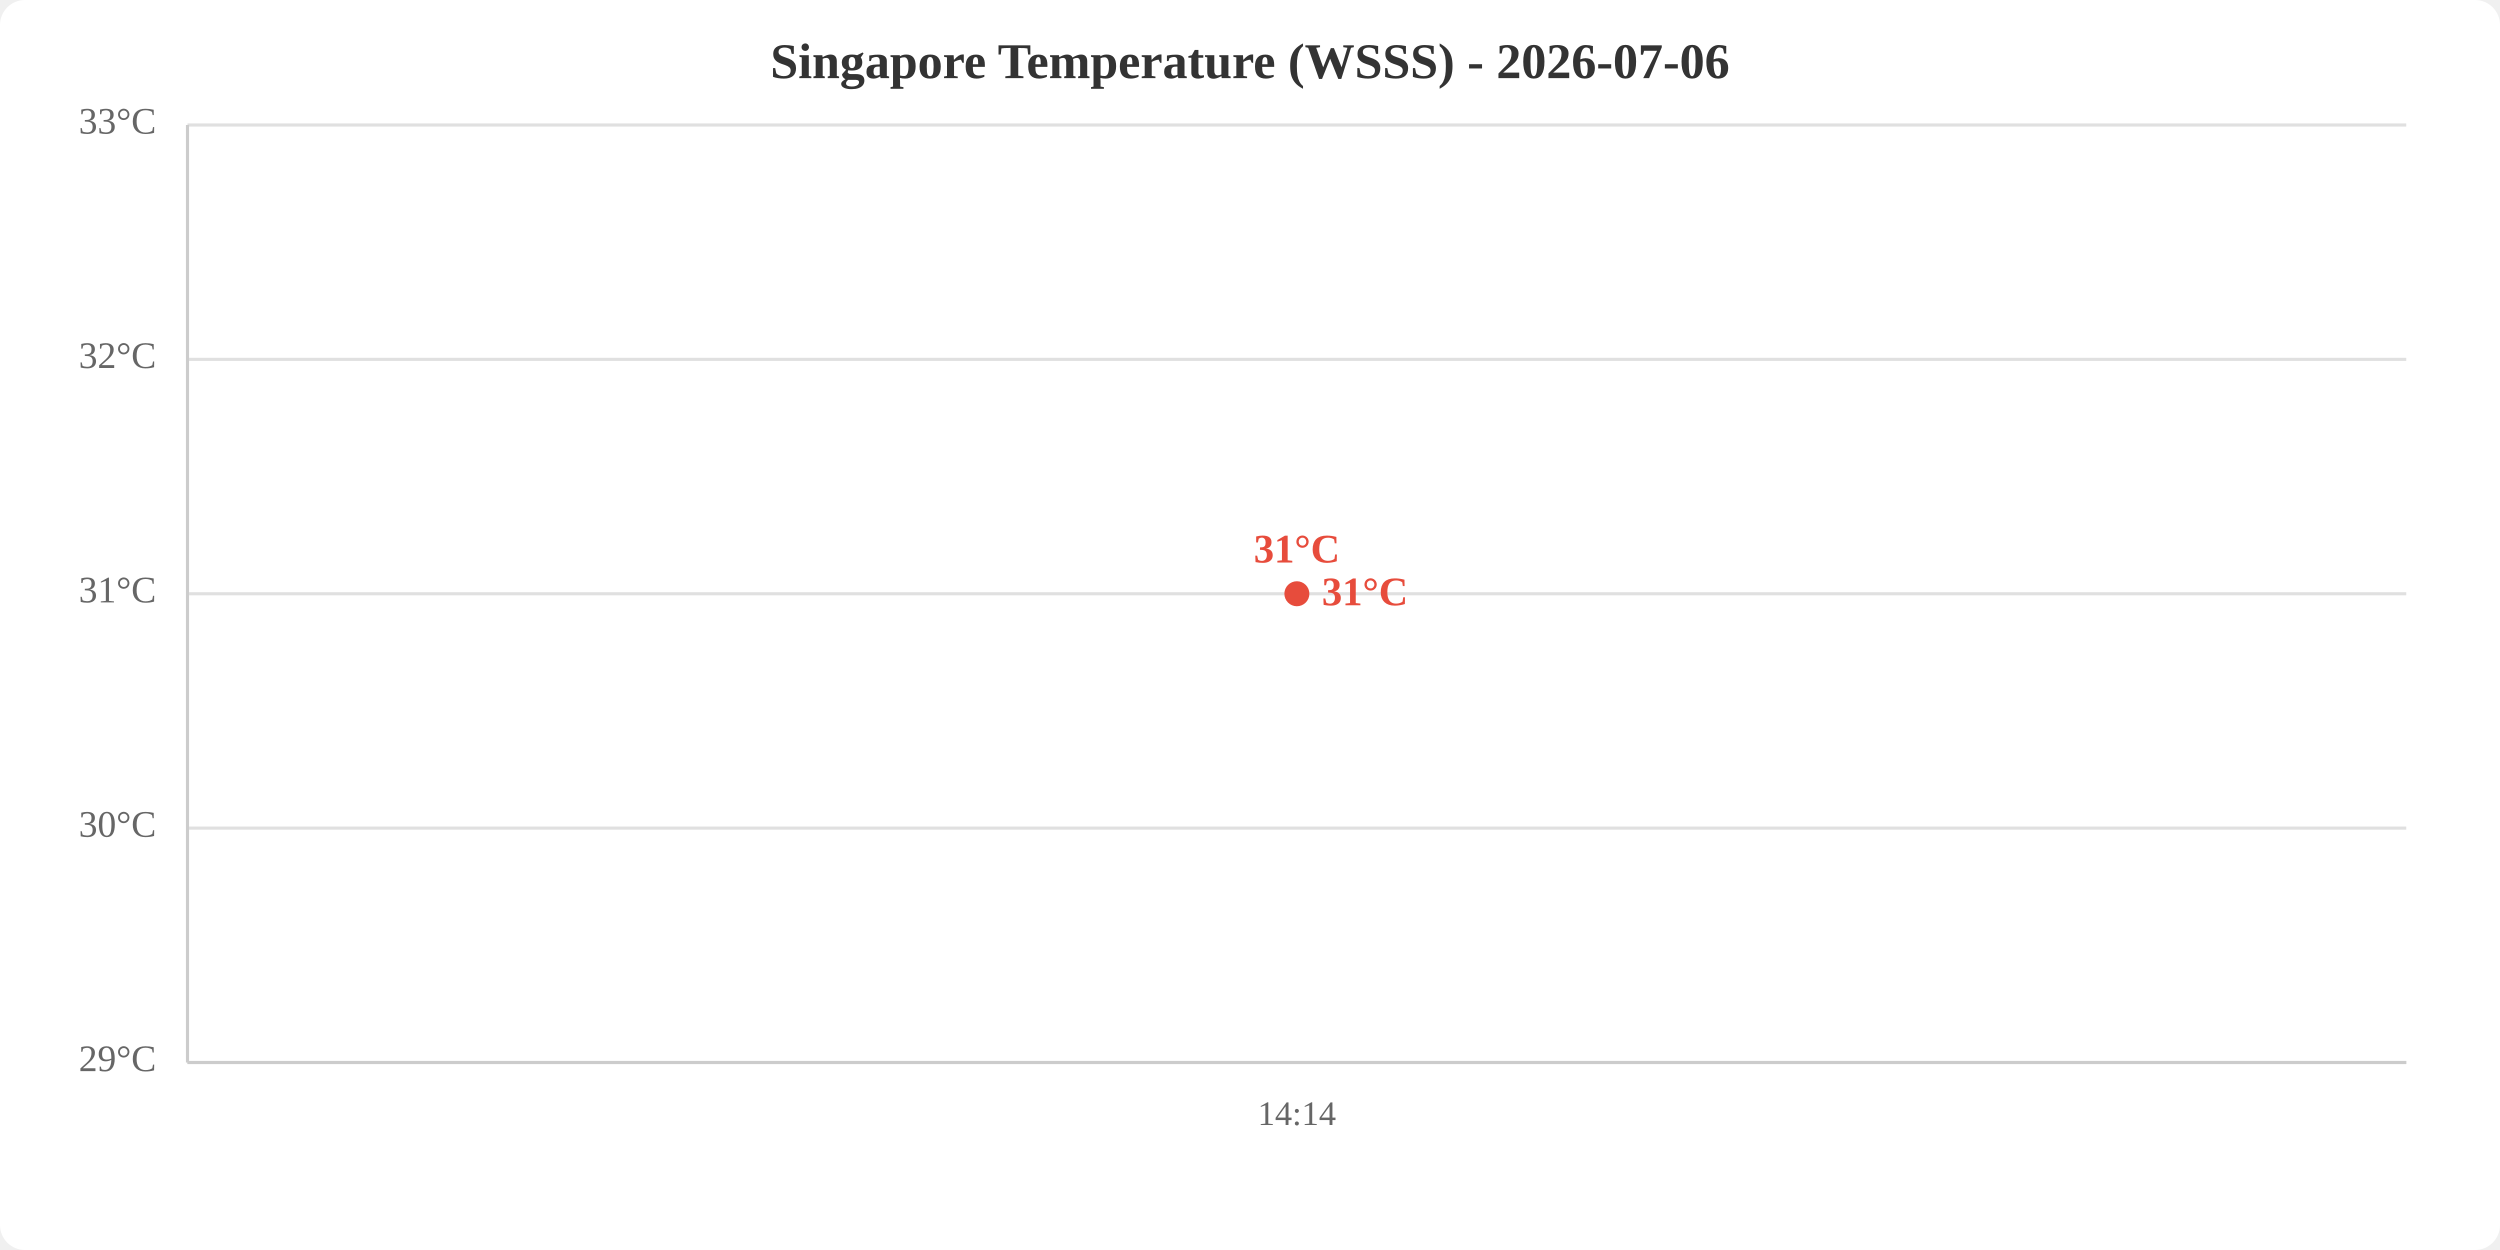
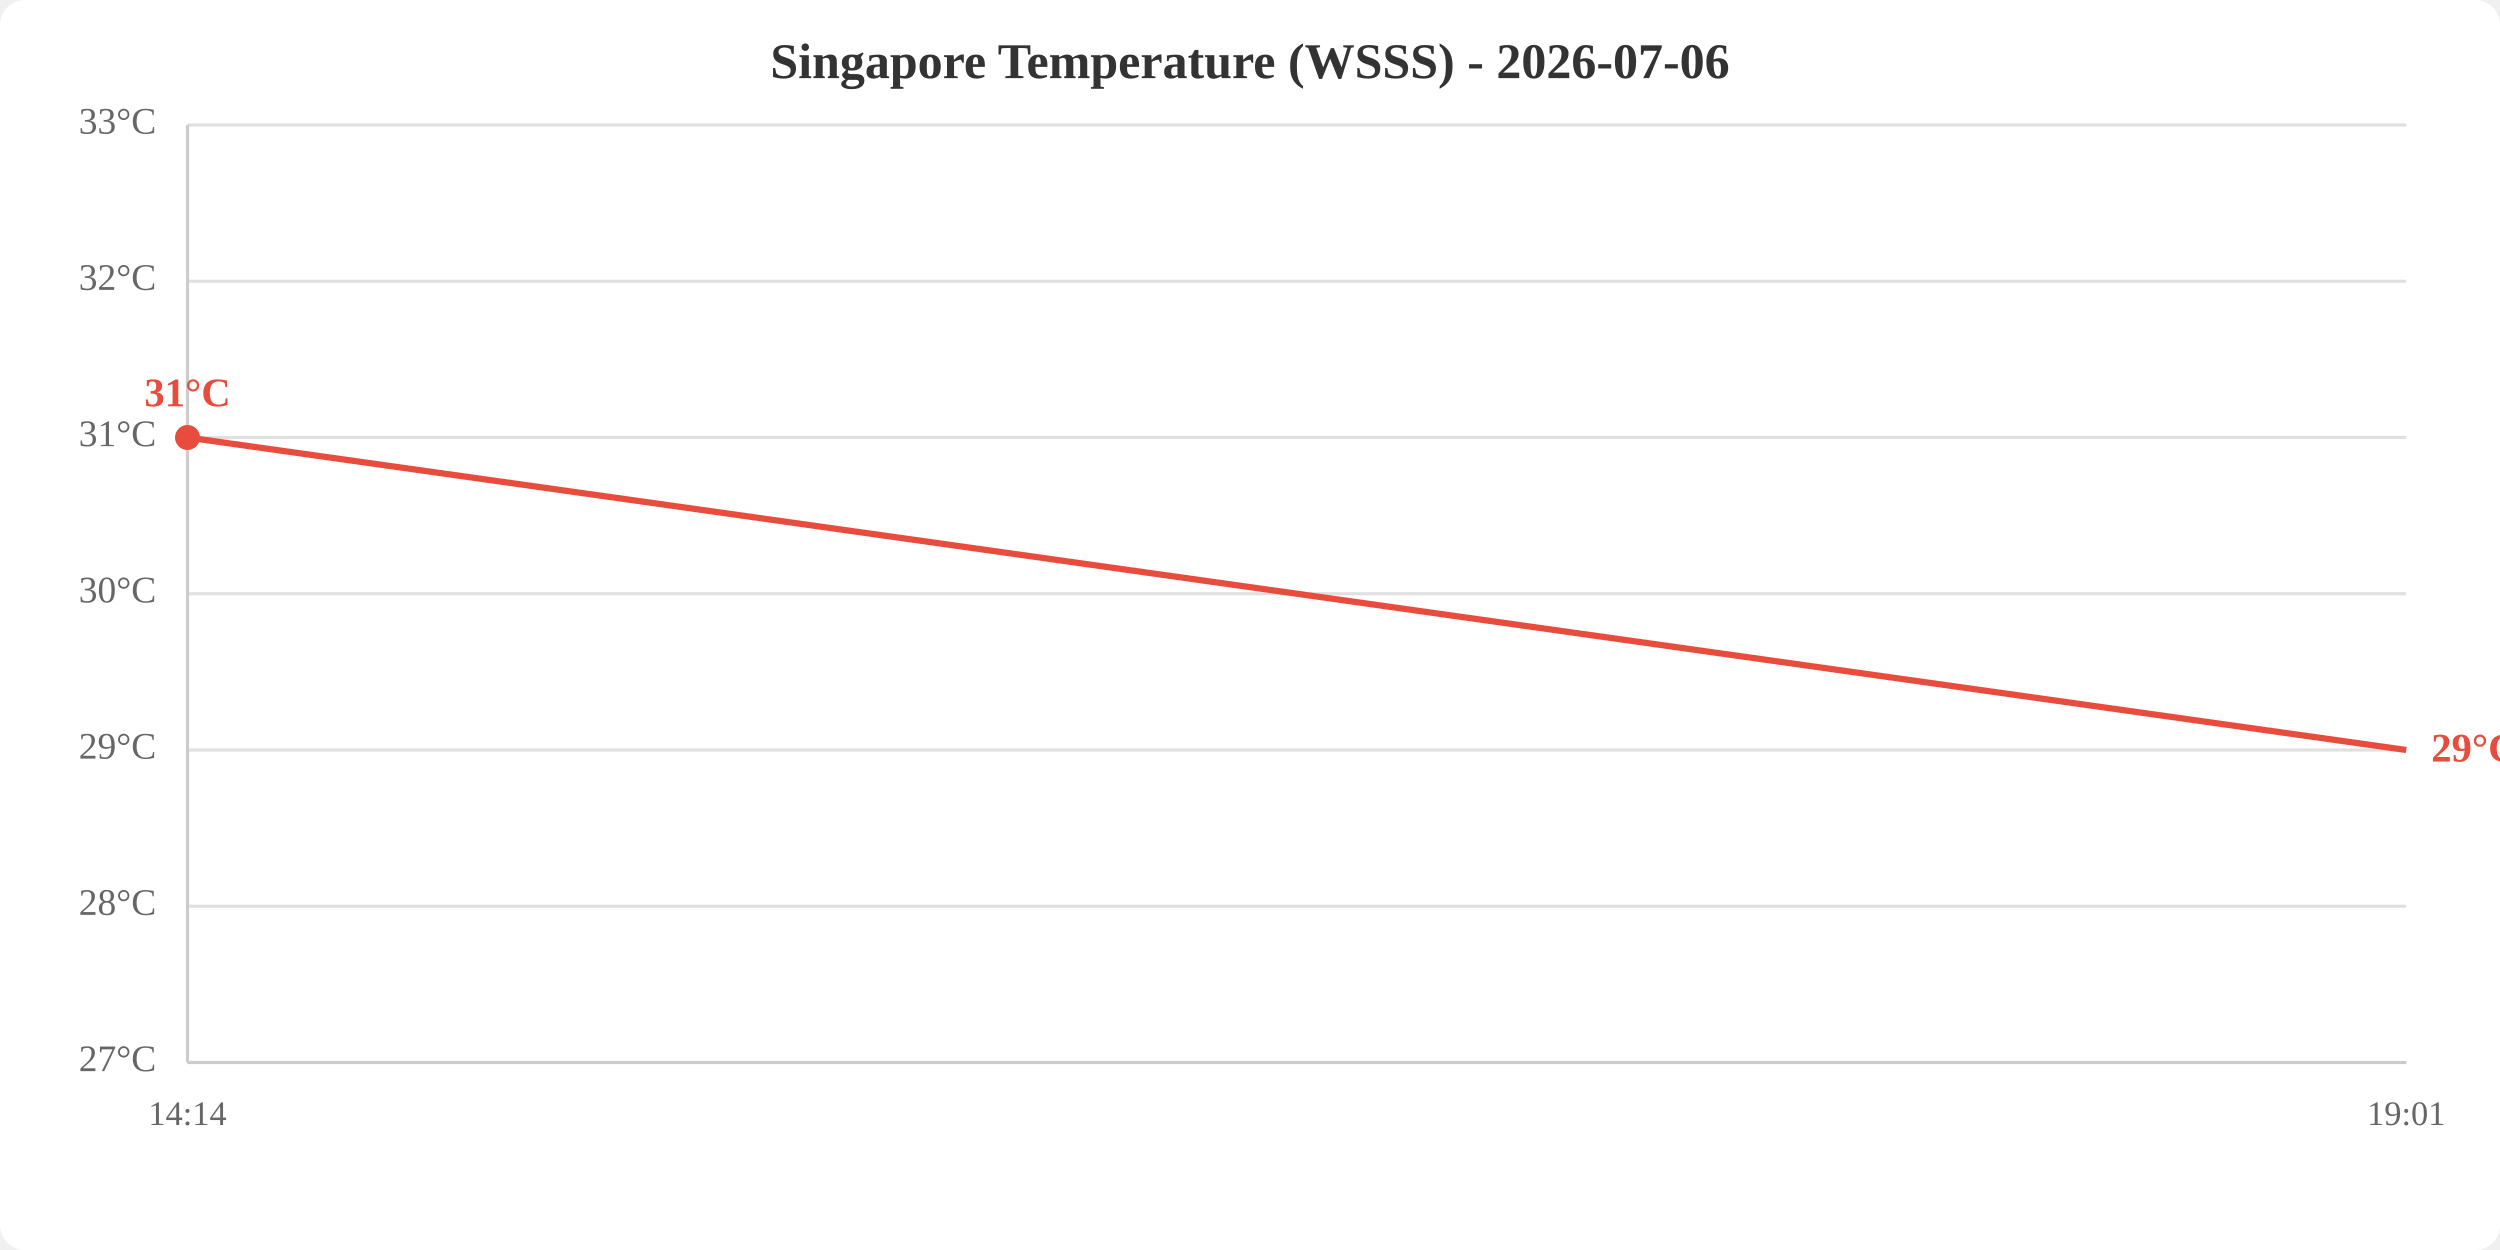
<svg xmlns="http://www.w3.org/2000/svg" viewBox="0 0 800 400" width="800" height="400">
  <rect width="800" height="400" fill="white" rx="8" />
  <text x="400.0" y="25" text-anchor="middle" font-size="16" font-weight="bold" fill="#333">Singapore Temperature (WSSS) - 2026-07-06</text>
  <line x1="60" y1="340.0" x2="770" y2="340.0" stroke="#e0e0e0" stroke-width="1" />
-   <line x1="60" y1="265.0" x2="770" y2="265.0" stroke="#e0e0e0" stroke-width="1" />
+   <line x1="60" y1="290.0" x2="770" y2="290.0" stroke="#e0e0e0" stroke-width="1" />
+   <line x1="60" y1="240.0" x2="770" y2="240.0" stroke="#e0e0e0" stroke-width="1" />
  <line x1="60" y1="190.0" x2="770" y2="190.0" stroke="#e0e0e0" stroke-width="1" />
-   <line x1="60" y1="115.0" x2="770" y2="115.0" stroke="#e0e0e0" stroke-width="1" />
+   <line x1="60" y1="140.0" x2="770" y2="140.0" stroke="#e0e0e0" stroke-width="1" />
+   <line x1="60" y1="90.0" x2="770" y2="90.0" stroke="#e0e0e0" stroke-width="1" />
  <line x1="60" y1="40.0" x2="770" y2="40.0" stroke="#e0e0e0" stroke-width="1" />
-   <text x="50" y="340.0" text-anchor="end" dominant-baseline="middle" fill="#666" font-size="12">29°C</text>
-   <text x="50" y="265.0" text-anchor="end" dominant-baseline="middle" fill="#666" font-size="12">30°C</text>
-   <text x="50" y="190.0" text-anchor="end" dominant-baseline="middle" fill="#666" font-size="12">31°C</text>
-   <text x="50" y="115.0" text-anchor="end" dominant-baseline="middle" fill="#666" font-size="12">32°C</text>
+   <text x="50" y="340.0" text-anchor="end" dominant-baseline="middle" fill="#666" font-size="12">27°C</text>
+   <text x="50" y="290.0" text-anchor="end" dominant-baseline="middle" fill="#666" font-size="12">28°C</text>
+   <text x="50" y="240.0" text-anchor="end" dominant-baseline="middle" fill="#666" font-size="12">29°C</text>
+   <text x="50" y="190.0" text-anchor="end" dominant-baseline="middle" fill="#666" font-size="12">30°C</text>
+   <text x="50" y="140.0" text-anchor="end" dominant-baseline="middle" fill="#666" font-size="12">31°C</text>
+   <text x="50" y="90.0" text-anchor="end" dominant-baseline="middle" fill="#666" font-size="12">32°C</text>
  <text x="50" y="40.0" text-anchor="end" dominant-baseline="middle" fill="#666" font-size="12">33°C</text>
-   <text x="415.0" y="360" text-anchor="middle" fill="#666" font-size="11">14:14</text>
+   <text x="60.0" y="360" text-anchor="middle" fill="#666" font-size="11">14:14</text>
+   <text x="770.0" y="360" text-anchor="middle" fill="#666" font-size="11">19:01</text>
  <line x1="60" y1="40" x2="60" y2="340" stroke="#ccc" stroke-width="1" />
  <line x1="60" y1="340" x2="770" y2="340" stroke="#ccc" stroke-width="1" />
-   <polyline points="415.0,190.0" fill="none" stroke="#e74c3c" stroke-width="2" />
-   <circle cx="415.0" cy="190.0" r="4" fill="#e74c3c" />
-   <text x="415.0" y="180.0" text-anchor="middle" fill="#e74c3c" font-size="13" font-weight="bold">31°C</text>
-   <text x="423.0" y="190.0" fill="#e74c3c" font-size="13" font-weight="bold" dominant-baseline="middle">31°C</text>
+   <polyline points="60.0,140.0 770.0,240.0" fill="none" stroke="#e74c3c" stroke-width="2" />
+   <circle cx="60.0" cy="140.0" r="4" fill="#e74c3c" />
+   <text x="60.0" y="130.0" text-anchor="middle" fill="#e74c3c" font-size="13" font-weight="bold">31°C</text>
+   <text x="778.0" y="240.0" fill="#e74c3c" font-size="13" font-weight="bold" dominant-baseline="middle">29°C</text>
</svg>
